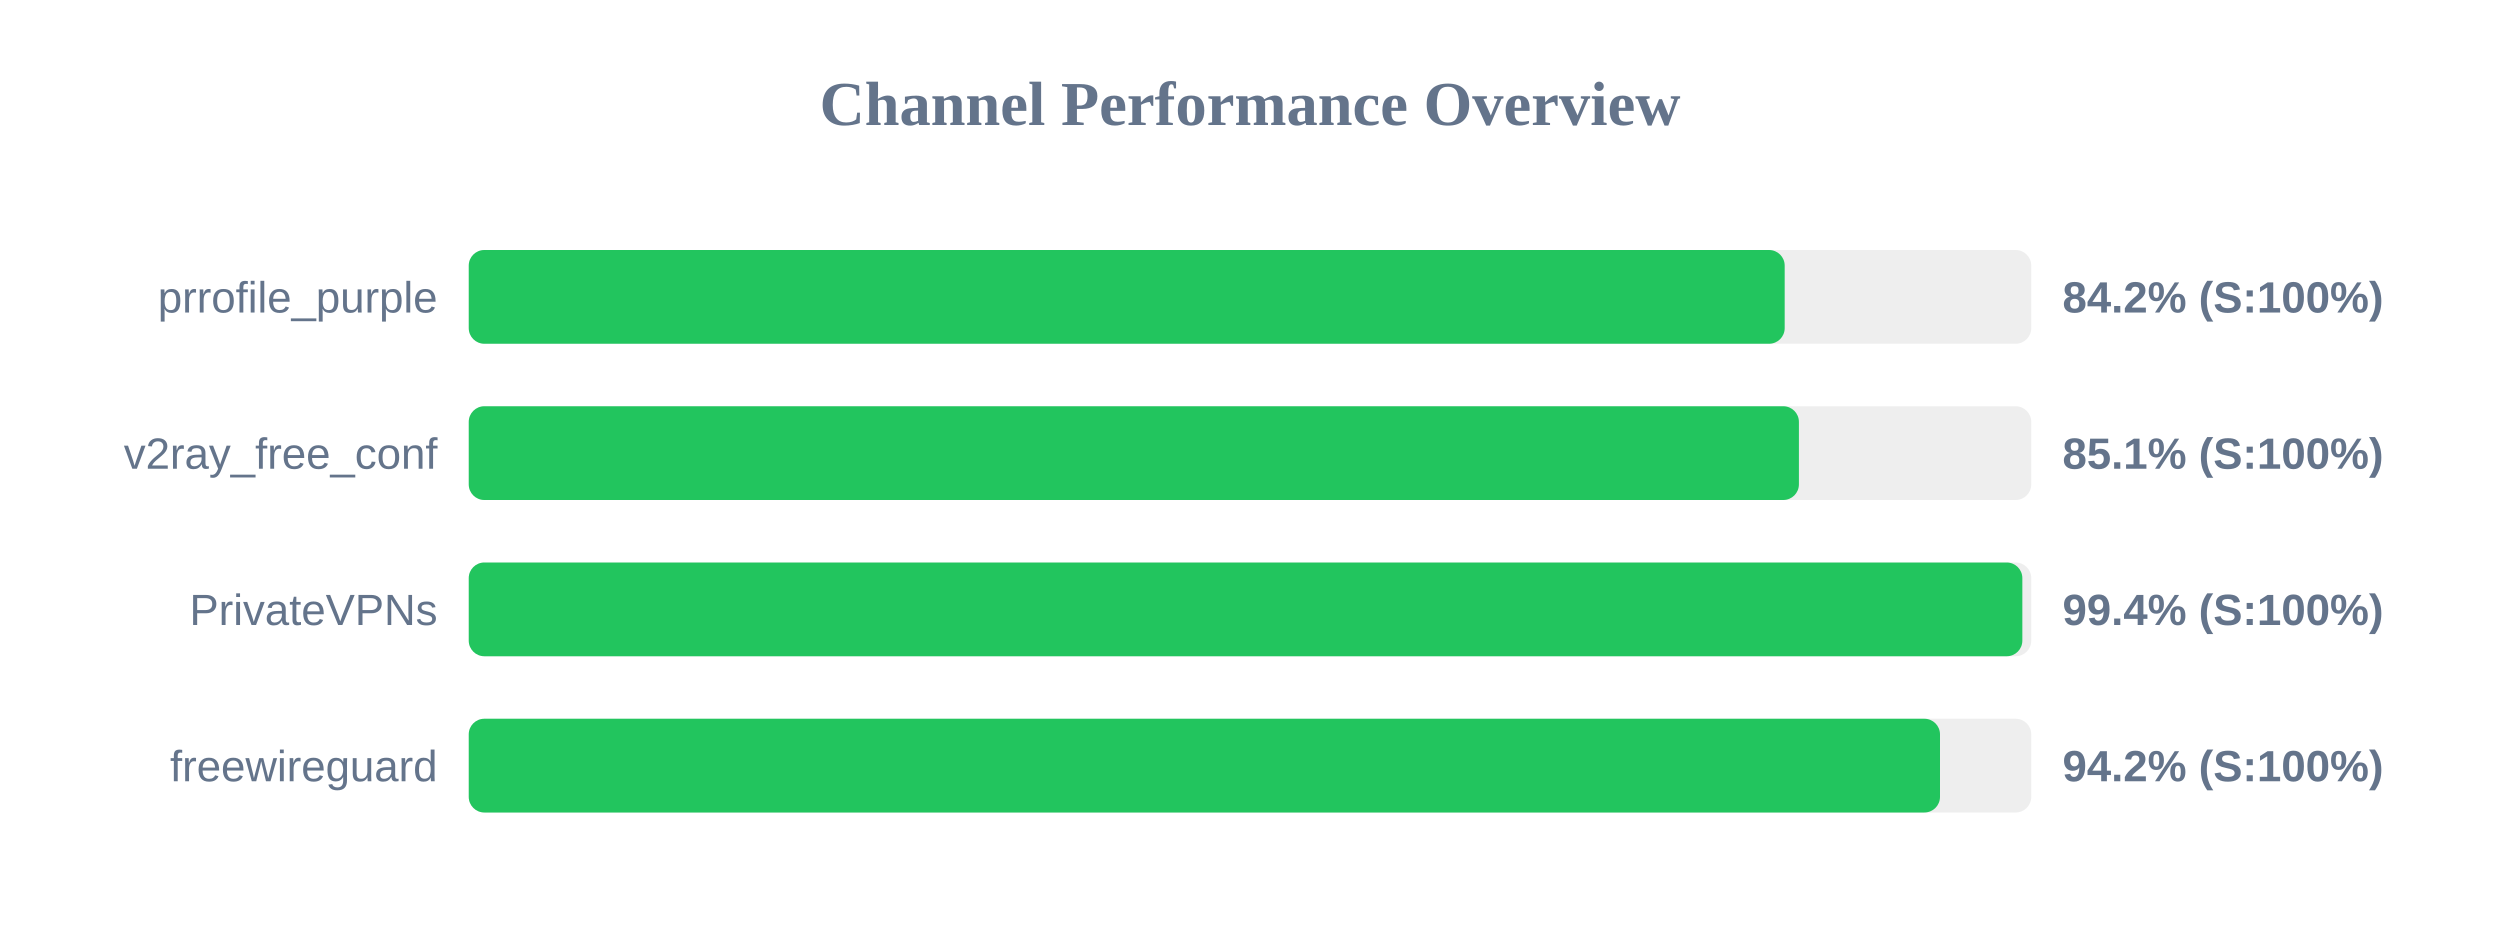
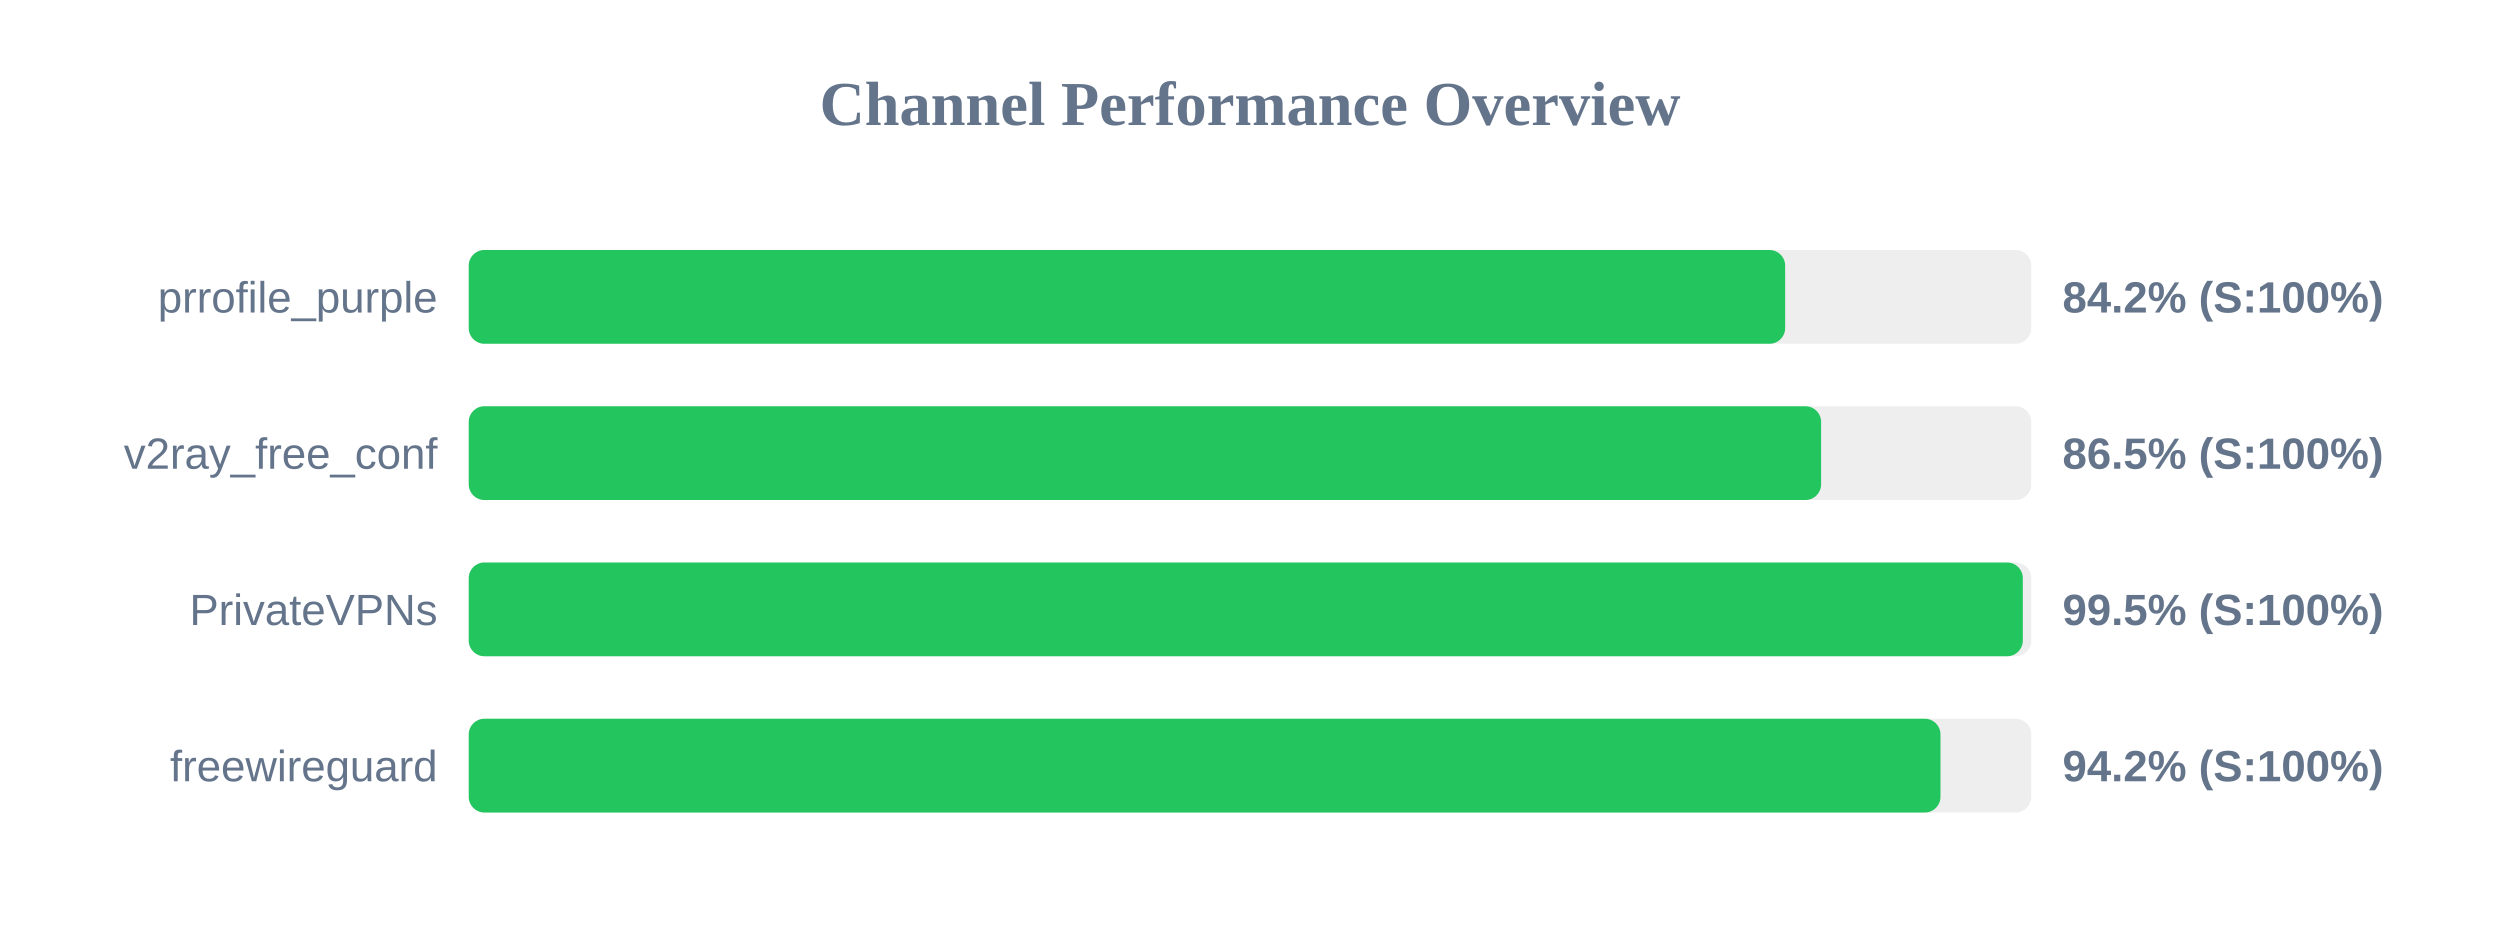
<svg xmlns="http://www.w3.org/2000/svg" width="800" height="300" version="1.1">
  <style>
        .row { font: 14px Arial; fill: #64748b; }
        .score { font: bold 14px Arial; fill: #64748b; }
    </style>
  <text x="400" y="40" text-anchor="middle" font-size="20px" font-weight="bold" fill="#64748b">Channel Performance Overview</text>
  <rect x="150" y="80" width="500" height="30" fill="#eee" rx="5" />
-   <rect x="150" y="80" width="421.1" height="30" fill="#22c55e" rx="5" />
+   <rect x="150" y="80" width="421.25" height="30" fill="#22c55e" rx="5" />
  <text x="140" y="100" text-anchor="end" class="row">prrofile_purple</text>
  <text x="660" y="100" text-anchor="start" class="score">84.2% (S:100%)</text>
  <rect x="150" y="130" width="500" height="30" fill="#eee" rx="5" />
-   <rect x="150" y="130" width="425.65" height="30" fill="#22c55e" rx="5" />
+   <rect x="150" y="130" width="432.75" height="30" fill="#22c55e" rx="5" />
  <text x="140" y="150" text-anchor="end" class="row">v2ray_free_conf</text>
-   <text x="660" y="150" text-anchor="start" class="score">85.1% (S:100%)</text>
+   <text x="660" y="150" text-anchor="start" class="score">86.5% (S:100%)</text>
  <rect x="150" y="180" width="500" height="30" fill="#eee" rx="5" />
-   <rect x="150" y="180" width="497.15" height="30" fill="#22c55e" rx="5" />
+   <rect x="150" y="180" width="497.3" height="30" fill="#22c55e" rx="5" />
  <text x="140" y="200" text-anchor="end" class="row">PrivateVPNs</text>
-   <text x="660" y="200" text-anchor="start" class="score">99.4% (S:100%)</text>
+   <text x="660" y="200" text-anchor="start" class="score">99.5% (S:100%)</text>
  <rect x="150" y="230" width="500" height="30" fill="#eee" rx="5" />
-   <rect x="150" y="230" width="470.8" height="30" fill="#22c55e" rx="5" />
+   <rect x="150" y="230" width="470.95" height="30" fill="#22c55e" rx="5" />
  <text x="140" y="250" text-anchor="end" class="row">freewireguard</text>
  <text x="660" y="250" text-anchor="start" class="score">94.2% (S:100%)</text>
</svg>
